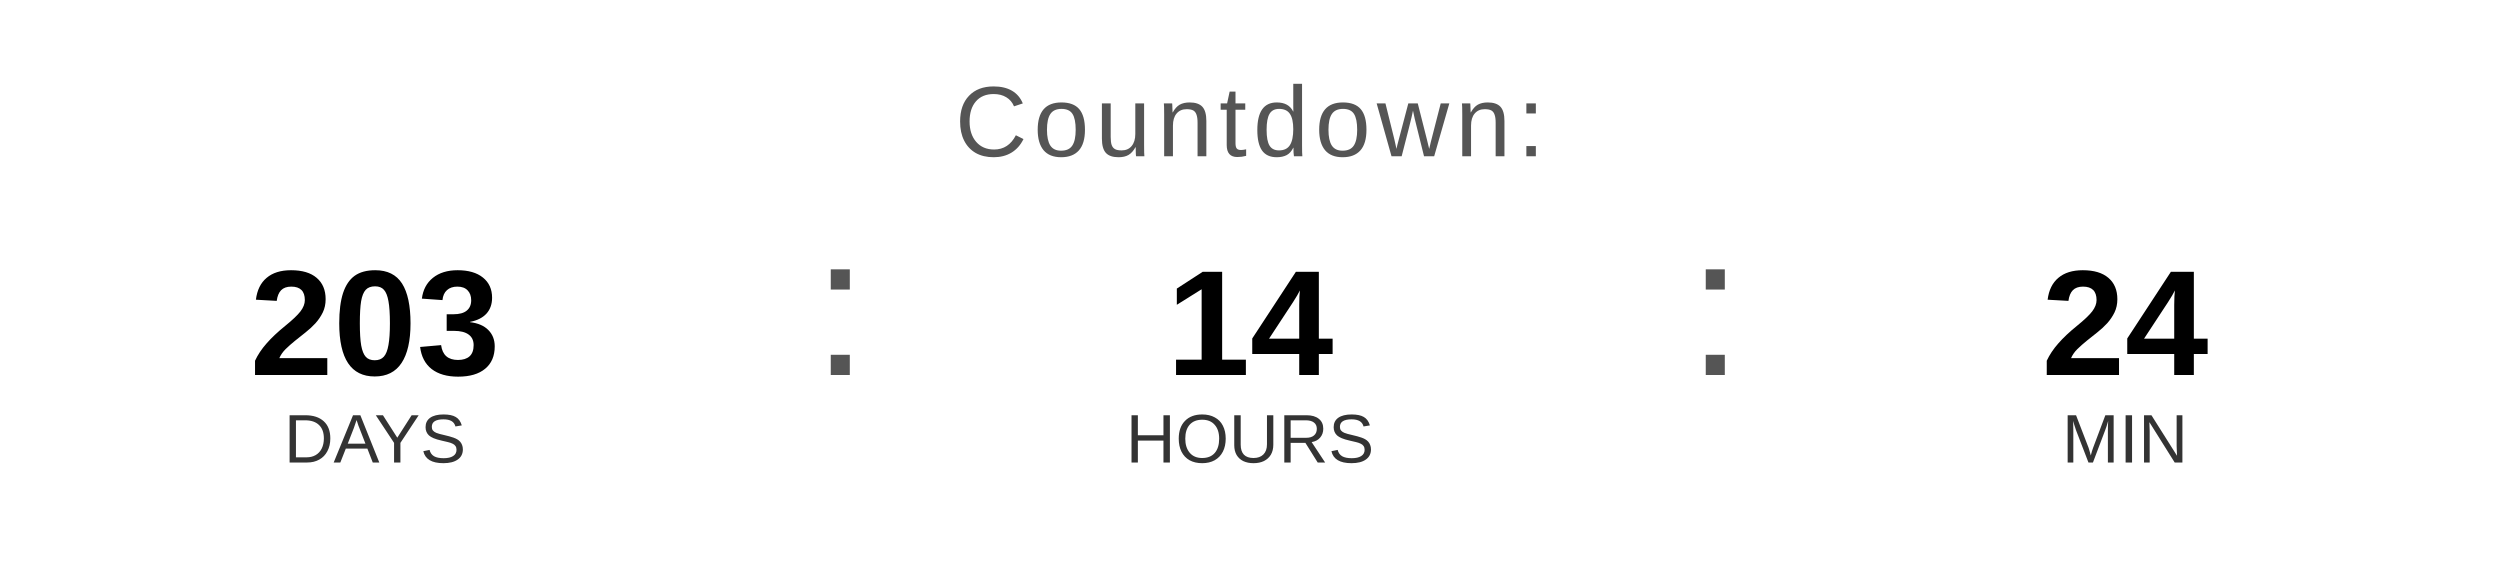
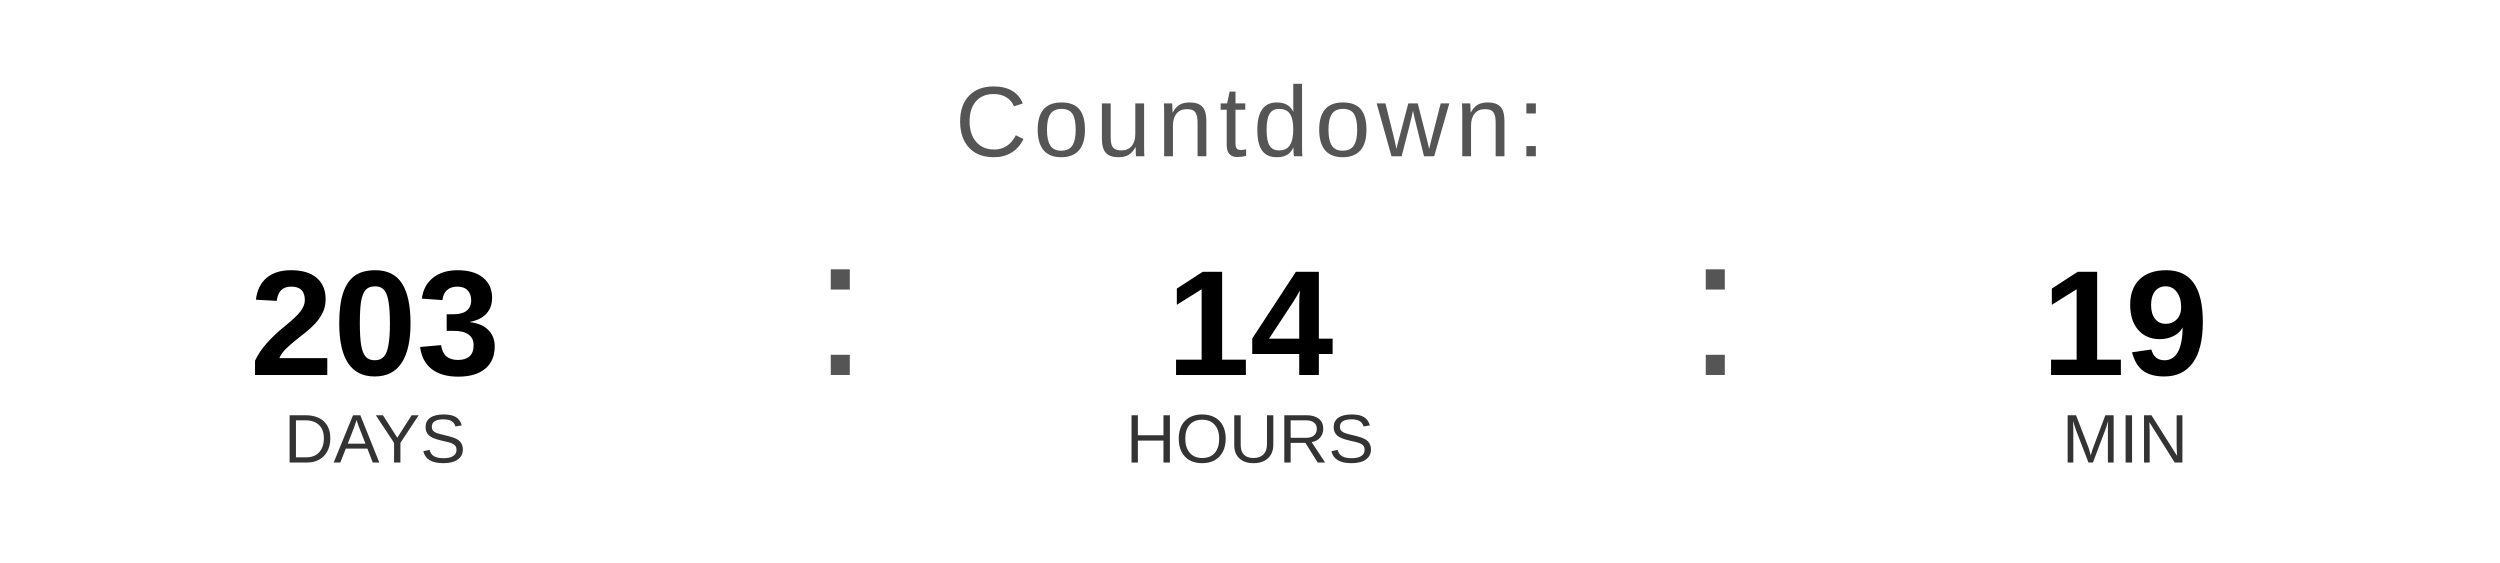
<svg xmlns="http://www.w3.org/2000/svg" width="400" height="90" viewBox="0 0 400 90">
  <text x="200" y="25" font-family="Arial, Helvetica, sans-serif" font-size="16" fill="#555555" text-anchor="middle" letter-spacing="1">
    Countdown:
  </text>
  <text x="60" y="60" font-family="Arial, Helvetica, sans-serif" font-size="24" font-weight="bold" fill="#000000" text-anchor="middle">203</text>
  <text x="60" y="74" font-family="Arial, Helvetica, sans-serif" font-size="11" fill="#333333" text-anchor="middle">DAYS</text>
  <text x="130" y="60" font-family="Arial, sans-serif" font-size="32" fill="#555555">:</text>
  <text x="200" y="60" font-family="Arial, Helvetica, sans-serif" font-size="24" font-weight="bold" fill="#000000" text-anchor="middle">14</text>
  <text x="200" y="74" font-family="Arial, Helvetica, sans-serif" font-size="11" fill="#333333" text-anchor="middle">HOURS</text>
  <text x="270" y="60" font-family="Arial, sans-serif" font-size="32" fill="#555555">:</text>
-   <text x="340" y="60" font-family="Arial, Helvetica, sans-serif" font-size="24" font-weight="bold" fill="#000000" text-anchor="middle">24</text>
+   <text x="340" y="60" font-family="Arial, Helvetica, sans-serif" font-size="24" font-weight="bold" fill="#000000" text-anchor="middle">19</text>
  <text x="340" y="74" font-family="Arial, Helvetica, sans-serif" font-size="11" fill="#333333" text-anchor="middle">MIN</text>
</svg>
